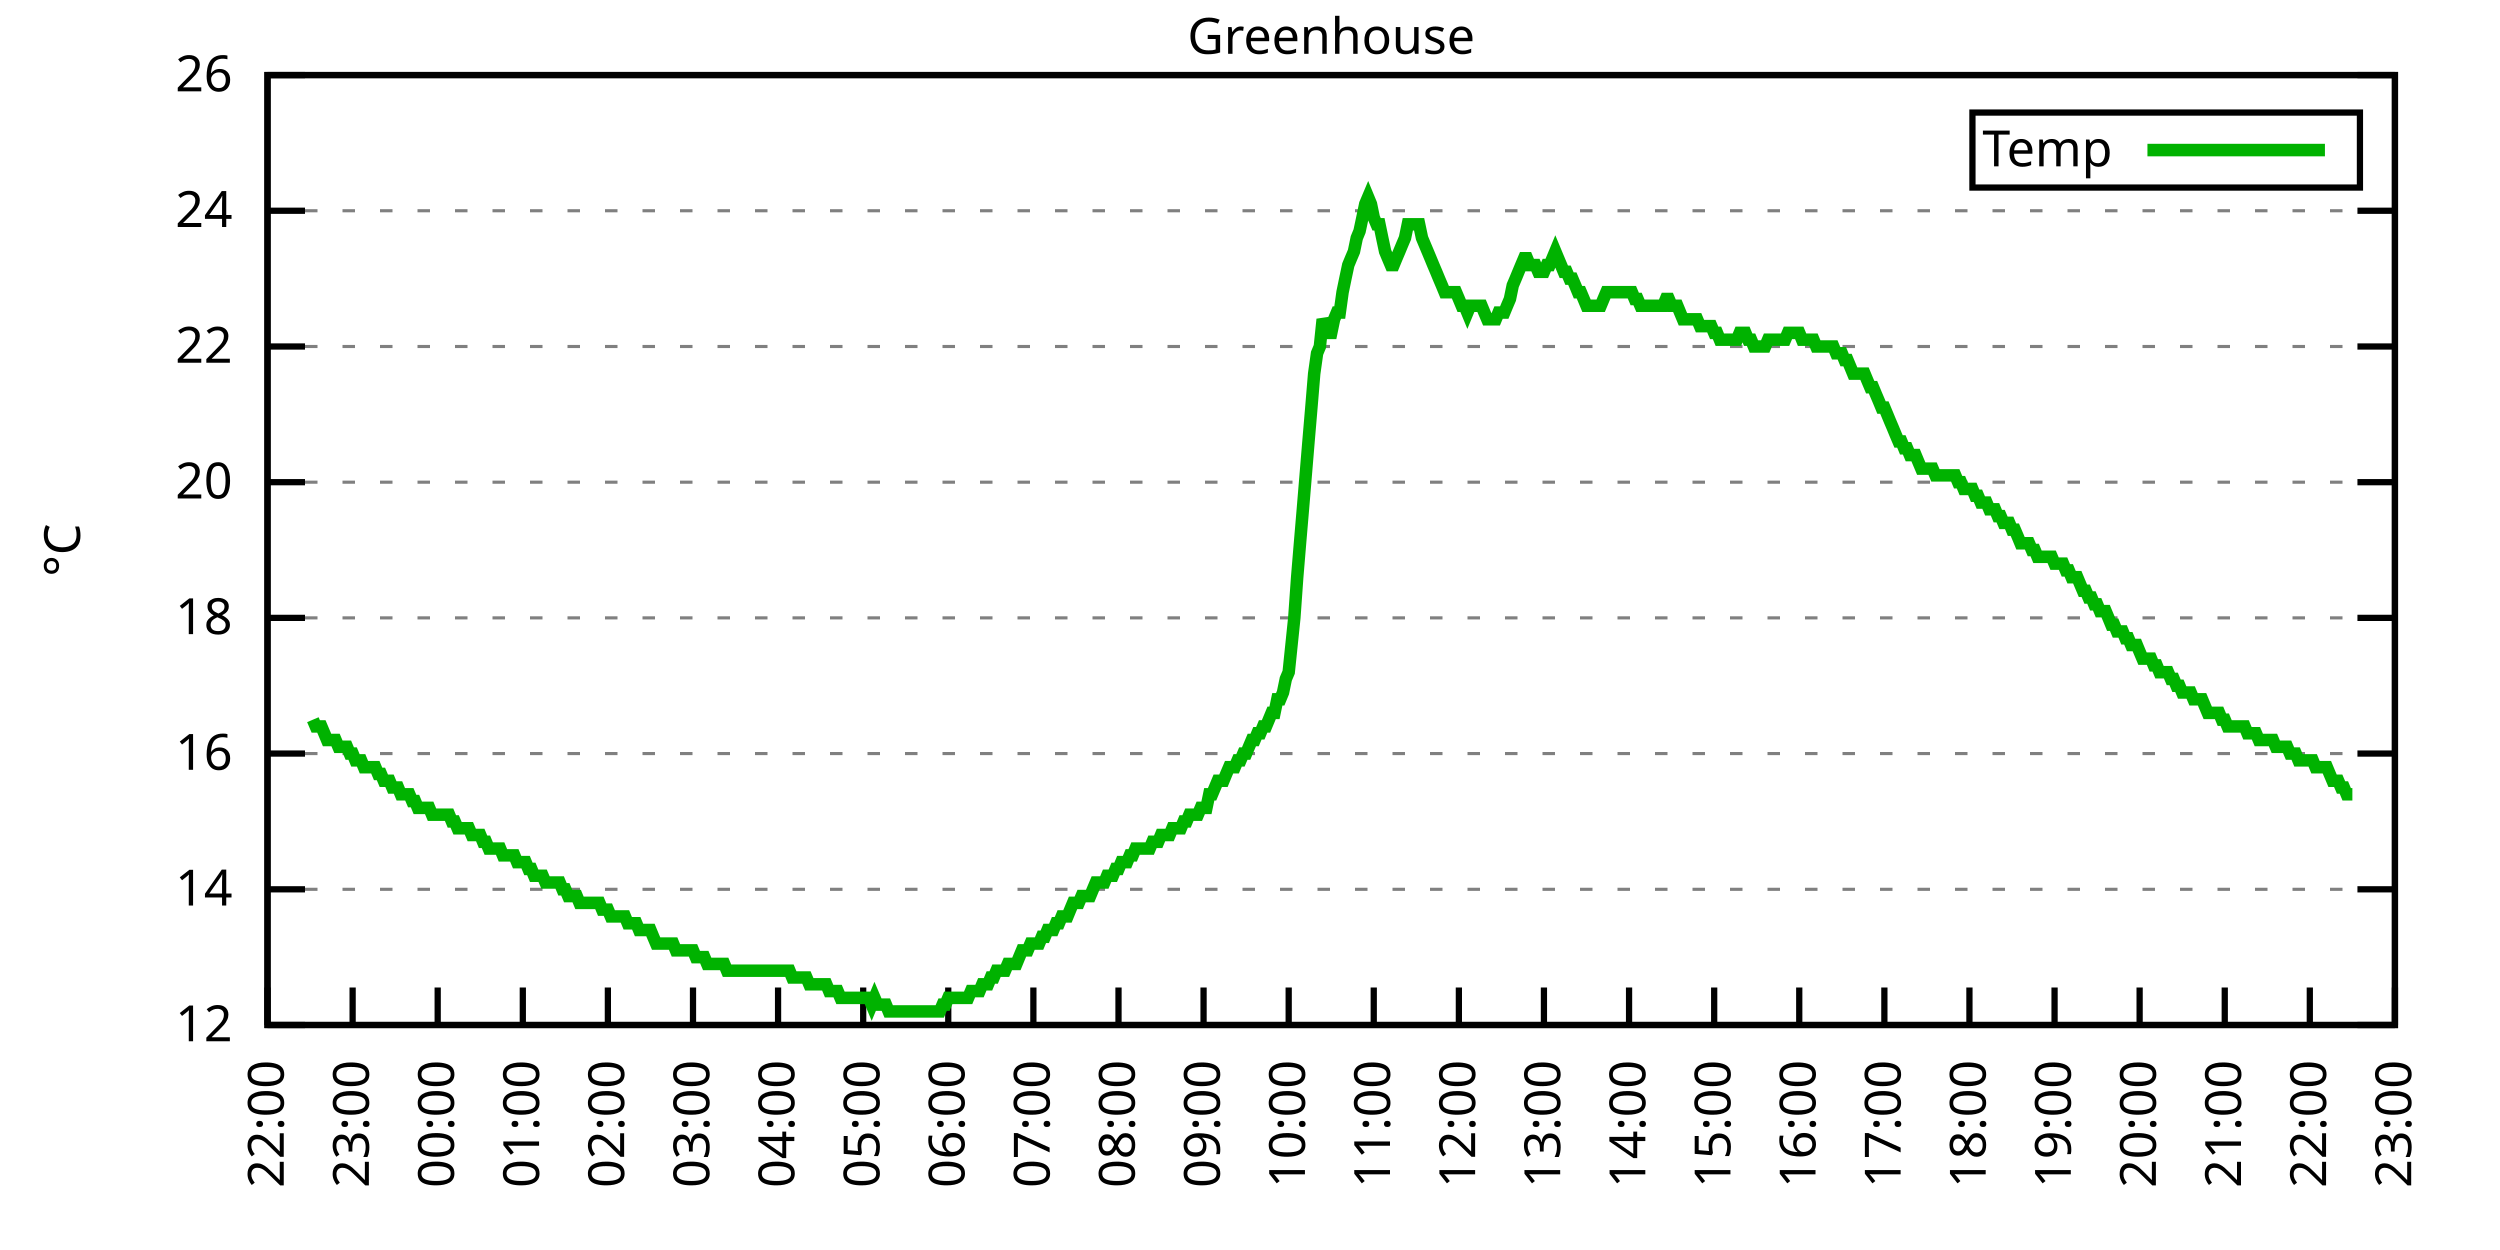
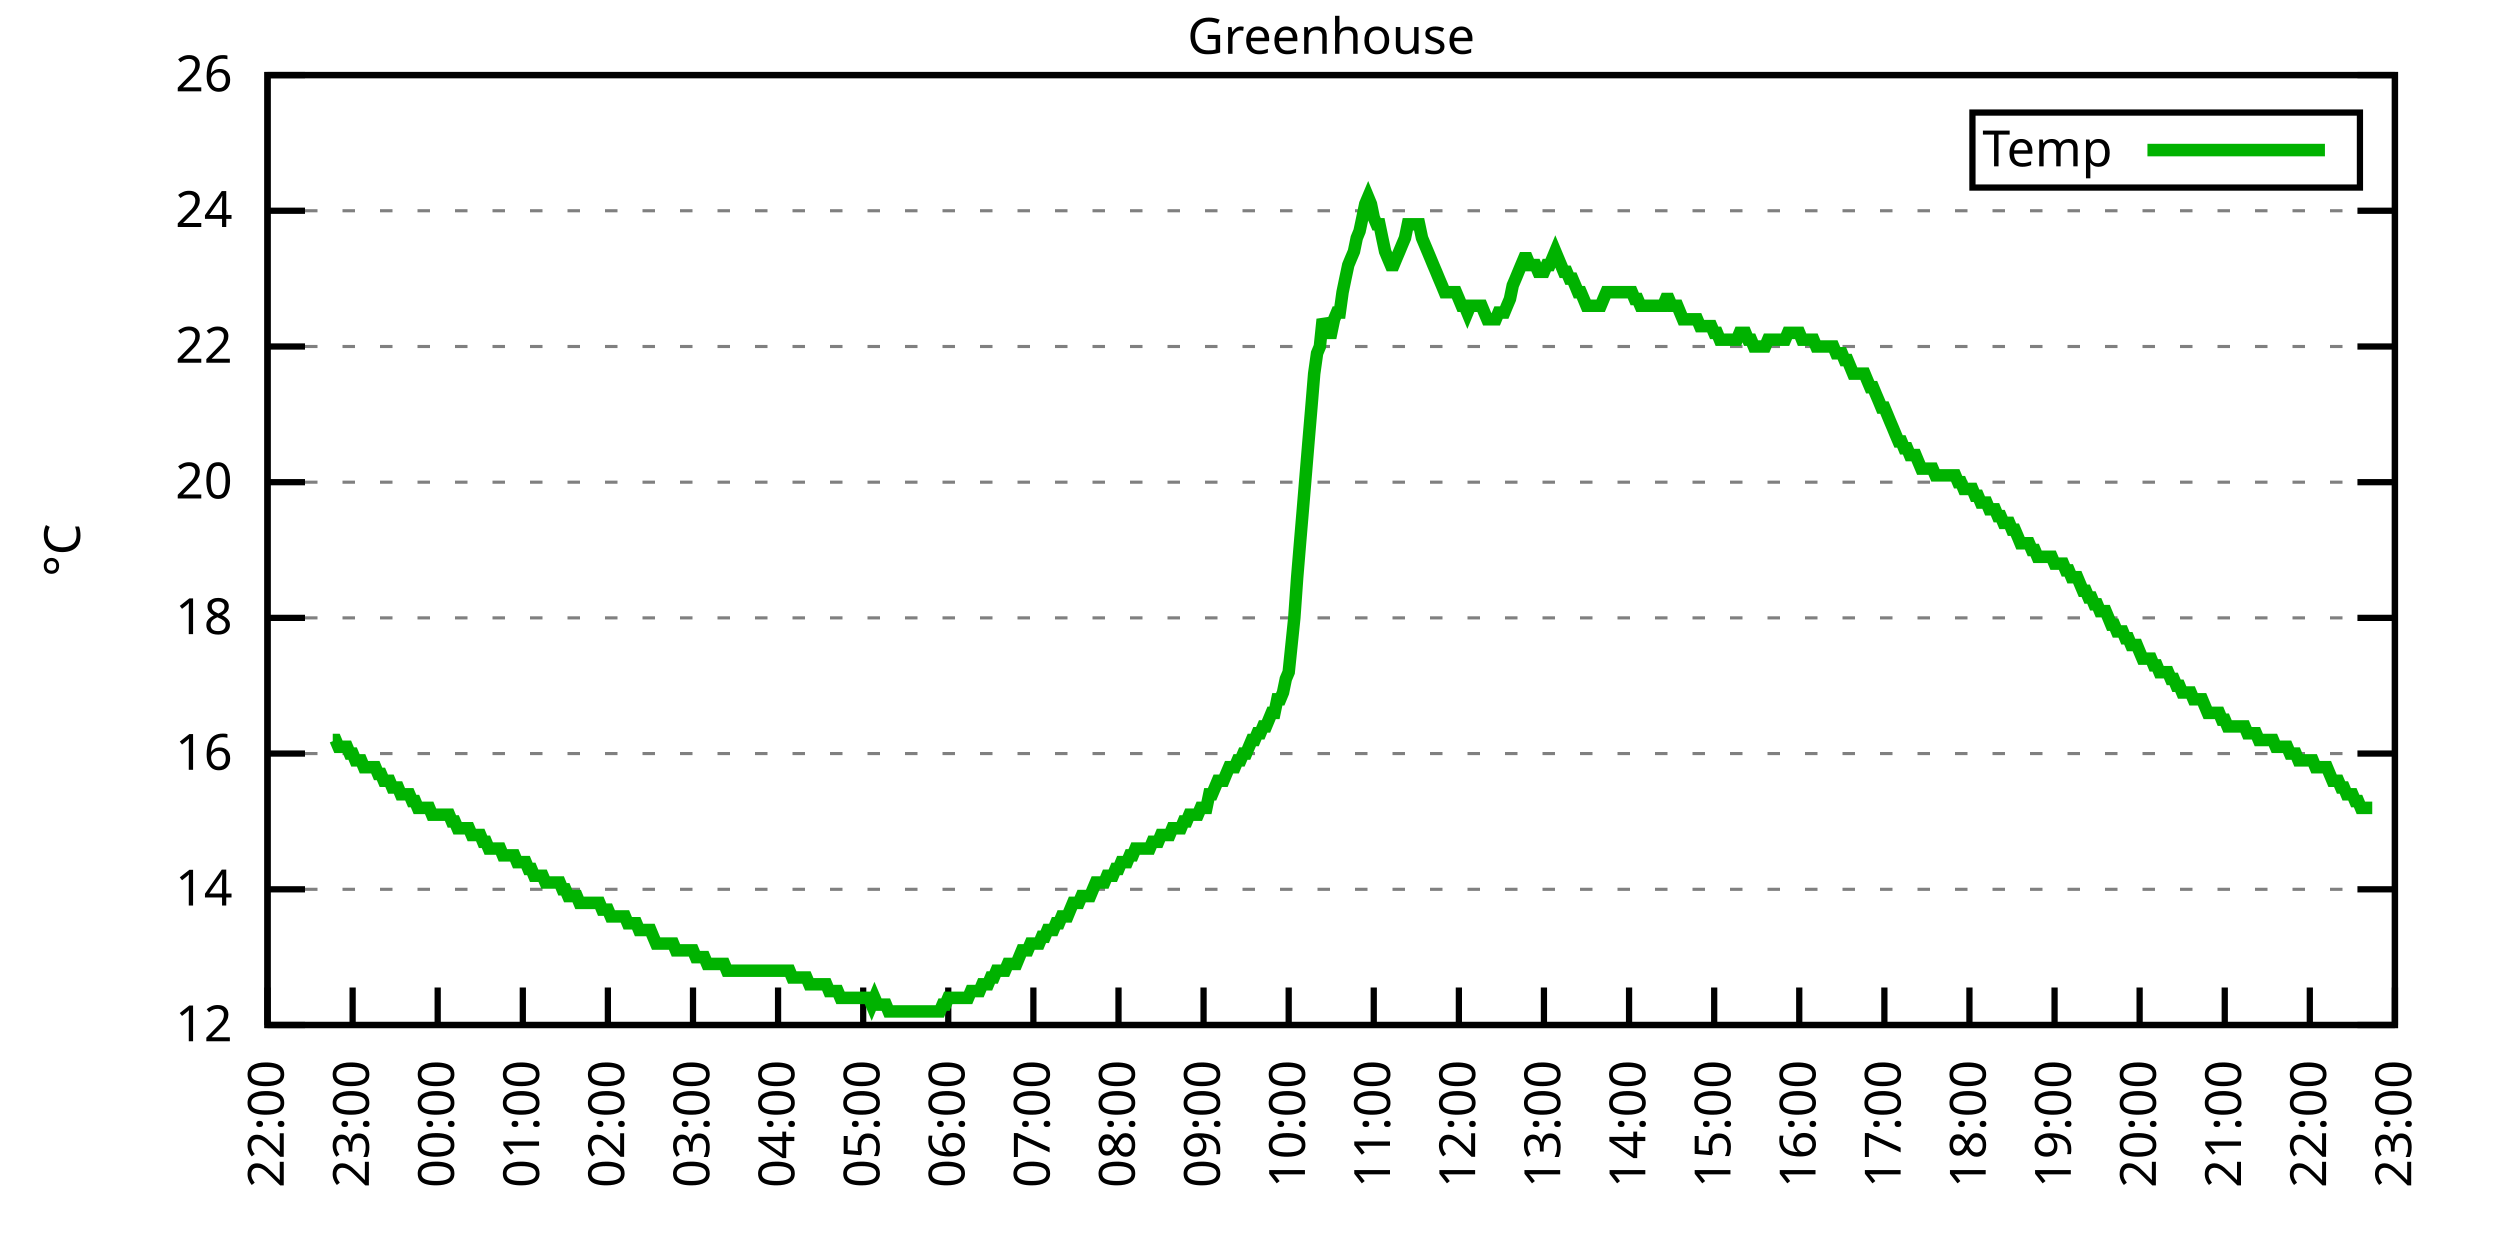
<svg xmlns="http://www.w3.org/2000/svg" xmlns:xlink="http://www.w3.org/1999/xlink" width="400" height="200" viewBox="0 0 400 200">
  <g id="gnuplot_canvas">
    <rect x="0" y="0" width="400" height="200" fill="none" />
    <defs>
      <circle id="gpDot" r="0.5" stroke-width="0.5" stroke="currentColor" />
      <path id="gpPt0" stroke-width="0.333" stroke="currentColor" d="M-1,0 h2 M0,-1 v2" />
      <path id="gpPt1" stroke-width="0.333" stroke="currentColor" d="M-1,-1 L1,1 M1,-1 L-1,1" />
      <path id="gpPt2" stroke-width="0.333" stroke="currentColor" d="M-1,0 L1,0 M0,-1 L0,1 M-1,-1 L1,1 M-1,1 L1,-1" />
      <rect id="gpPt3" stroke-width="0.333" stroke="currentColor" x="-1" y="-1" width="2" height="2" />
      <rect id="gpPt4" stroke-width="0.333" stroke="currentColor" fill="currentColor" x="-1" y="-1" width="2" height="2" />
      <circle id="gpPt5" stroke-width="0.333" stroke="currentColor" cx="0" cy="0" r="1" />
      <use xlink:href="#gpPt5" id="gpPt6" fill="currentColor" stroke="none" />
      <path id="gpPt7" stroke-width="0.333" stroke="currentColor" d="M0,-1.33 L-1.33,0.67 L1.33,0.67 z" />
      <use xlink:href="#gpPt7" id="gpPt8" fill="currentColor" stroke="none" />
      <use xlink:href="#gpPt7" id="gpPt9" stroke="currentColor" transform="rotate(180)" />
      <use xlink:href="#gpPt9" id="gpPt10" fill="currentColor" stroke="none" />
      <use xlink:href="#gpPt3" id="gpPt11" stroke="currentColor" transform="rotate(45)" />
      <use xlink:href="#gpPt11" id="gpPt12" fill="currentColor" stroke="none" />
      <path id="gpPt13" stroke-width="0.333" stroke="currentColor" d="M0,1.330 L1.265,0.411 L0.782,-1.067 L-0.782,-1.076 L-1.265,0.411 z" />
      <use xlink:href="#gpPt13" id="gpPt14" fill="currentColor" stroke="none" />
      <filter id="textbox" filterUnits="objectBoundingBox" x="0" y="0" height="1" width="1">
        <feFlood flood-color="white" flood-opacity="1" result="bgnd" />
        <feComposite in="SourceGraphic" in2="bgnd" operator="atop" />
      </filter>
      <filter id="greybox" filterUnits="objectBoundingBox" x="0" y="0" height="1" width="1">
        <feFlood flood-color="lightgrey" flood-opacity="1" result="grey" />
        <feComposite in="SourceGraphic" in2="grey" operator="atop" />
      </filter>
    </defs>
    <g fill="none" color="white" stroke="currentColor" stroke-width="1.00" stroke-linecap="butt" stroke-linejoin="miter">
</g>
    <g fill="none" color="black" stroke="currentColor" stroke-width="1.00" stroke-linecap="butt" stroke-linejoin="miter">
      <g stroke="none" shape-rendering="crispEdges">
        <polygon fill="rgb(255, 255, 255)" points="42.80,164.00 383.18,164.00 383.18,12.02 42.80,12.02 " />
      </g>
    </g>
    <g fill="none" color="black" stroke="currentColor" stroke-width="1.00" stroke-linecap="butt" stroke-linejoin="miter">
</g>
    <g fill="none" color="black" stroke="black" stroke-width="0.50" stroke-linecap="butt" stroke-linejoin="miter">
</g>
    <g fill="none" color="gray" stroke="currentColor" stroke-width="0.50" stroke-linecap="butt" stroke-linejoin="miter">
      <path stroke="gray" stroke-dasharray="2,4" class="gridline" d="M42.80,164.00 L383.19,164.00  " />
    </g>
    <g fill="none" color="gray" stroke="gray" stroke-width="1.00" stroke-linecap="butt" stroke-linejoin="miter">
</g>
    <g fill="none" color="black" stroke="currentColor" stroke-width="1.00" stroke-linecap="butt" stroke-linejoin="miter">
      <path stroke="black" d="M42.80,164.00 L48.80,164.00 M383.19,164.00 L377.19,164.00  " />
      <g transform="translate(37.20,166.60)" stroke="none" fill="black" font-family="Sans" font-size="8.00" text-anchor="end">
        <text>
          <tspan font-family="Sans"> 12</tspan>
        </text>
      </g>
    </g>
    <g fill="none" color="black" stroke="currentColor" stroke-width="1.00" stroke-linecap="butt" stroke-linejoin="miter">
</g>
    <g fill="none" color="black" stroke="black" stroke-width="0.50" stroke-linecap="butt" stroke-linejoin="miter">
</g>
    <g fill="none" color="gray" stroke="currentColor" stroke-width="0.50" stroke-linecap="butt" stroke-linejoin="miter">
      <path stroke="gray" stroke-dasharray="2,4" class="gridline" d="M42.80,142.29 L383.19,142.29  " />
    </g>
    <g fill="none" color="gray" stroke="gray" stroke-width="1.00" stroke-linecap="butt" stroke-linejoin="miter">
</g>
    <g fill="none" color="black" stroke="currentColor" stroke-width="1.00" stroke-linecap="butt" stroke-linejoin="miter">
      <path stroke="black" d="M42.80,142.29 L48.80,142.29 M383.19,142.29 L377.19,142.29  " />
      <g transform="translate(37.20,144.89)" stroke="none" fill="black" font-family="Sans" font-size="8.00" text-anchor="end">
        <text>
          <tspan font-family="Sans"> 14</tspan>
        </text>
      </g>
    </g>
    <g fill="none" color="black" stroke="currentColor" stroke-width="1.00" stroke-linecap="butt" stroke-linejoin="miter">
</g>
    <g fill="none" color="black" stroke="black" stroke-width="0.50" stroke-linecap="butt" stroke-linejoin="miter">
</g>
    <g fill="none" color="gray" stroke="currentColor" stroke-width="0.50" stroke-linecap="butt" stroke-linejoin="miter">
      <path stroke="gray" stroke-dasharray="2,4" class="gridline" d="M42.80,120.57 L383.19,120.57  " />
    </g>
    <g fill="none" color="gray" stroke="gray" stroke-width="1.00" stroke-linecap="butt" stroke-linejoin="miter">
</g>
    <g fill="none" color="black" stroke="currentColor" stroke-width="1.00" stroke-linecap="butt" stroke-linejoin="miter">
      <path stroke="black" d="M42.80,120.57 L48.80,120.57 M383.19,120.57 L377.19,120.57  " />
      <g transform="translate(37.20,123.17)" stroke="none" fill="black" font-family="Sans" font-size="8.00" text-anchor="end">
        <text>
          <tspan font-family="Sans"> 16</tspan>
        </text>
      </g>
    </g>
    <g fill="none" color="black" stroke="currentColor" stroke-width="1.00" stroke-linecap="butt" stroke-linejoin="miter">
</g>
    <g fill="none" color="black" stroke="black" stroke-width="0.50" stroke-linecap="butt" stroke-linejoin="miter">
</g>
    <g fill="none" color="gray" stroke="currentColor" stroke-width="0.50" stroke-linecap="butt" stroke-linejoin="miter">
      <path stroke="gray" stroke-dasharray="2,4" class="gridline" d="M42.80,98.86 L383.19,98.86  " />
    </g>
    <g fill="none" color="gray" stroke="gray" stroke-width="1.00" stroke-linecap="butt" stroke-linejoin="miter">
</g>
    <g fill="none" color="black" stroke="currentColor" stroke-width="1.00" stroke-linecap="butt" stroke-linejoin="miter">
      <path stroke="black" d="M42.80,98.86 L48.80,98.86 M383.19,98.86 L377.19,98.86  " />
      <g transform="translate(37.20,101.46)" stroke="none" fill="black" font-family="Sans" font-size="8.00" text-anchor="end">
        <text>
          <tspan font-family="Sans"> 18</tspan>
        </text>
      </g>
    </g>
    <g fill="none" color="black" stroke="currentColor" stroke-width="1.00" stroke-linecap="butt" stroke-linejoin="miter">
</g>
    <g fill="none" color="black" stroke="black" stroke-width="0.50" stroke-linecap="butt" stroke-linejoin="miter">
</g>
    <g fill="none" color="gray" stroke="currentColor" stroke-width="0.50" stroke-linecap="butt" stroke-linejoin="miter">
      <path stroke="gray" stroke-dasharray="2,4" class="gridline" d="M42.80,77.15 L383.19,77.15  " />
    </g>
    <g fill="none" color="gray" stroke="gray" stroke-width="1.00" stroke-linecap="butt" stroke-linejoin="miter">
</g>
    <g fill="none" color="black" stroke="currentColor" stroke-width="1.00" stroke-linecap="butt" stroke-linejoin="miter">
      <path stroke="black" d="M42.80,77.15 L48.80,77.15 M383.19,77.15 L377.19,77.15  " />
      <g transform="translate(37.20,79.75)" stroke="none" fill="black" font-family="Sans" font-size="8.00" text-anchor="end">
        <text>
          <tspan font-family="Sans"> 20</tspan>
        </text>
      </g>
    </g>
    <g fill="none" color="black" stroke="currentColor" stroke-width="1.00" stroke-linecap="butt" stroke-linejoin="miter">
</g>
    <g fill="none" color="black" stroke="black" stroke-width="0.50" stroke-linecap="butt" stroke-linejoin="miter">
</g>
    <g fill="none" color="gray" stroke="currentColor" stroke-width="0.50" stroke-linecap="butt" stroke-linejoin="miter">
      <path stroke="gray" stroke-dasharray="2,4" class="gridline" d="M42.80,55.44 L383.19,55.44  " />
    </g>
    <g fill="none" color="gray" stroke="gray" stroke-width="1.00" stroke-linecap="butt" stroke-linejoin="miter">
</g>
    <g fill="none" color="black" stroke="currentColor" stroke-width="1.00" stroke-linecap="butt" stroke-linejoin="miter">
      <path stroke="black" d="M42.80,55.44 L48.80,55.44 M383.19,55.44 L377.19,55.44  " />
      <g transform="translate(37.20,58.04)" stroke="none" fill="black" font-family="Sans" font-size="8.00" text-anchor="end">
        <text>
          <tspan font-family="Sans"> 22</tspan>
        </text>
      </g>
    </g>
    <g fill="none" color="black" stroke="currentColor" stroke-width="1.00" stroke-linecap="butt" stroke-linejoin="miter">
</g>
    <g fill="none" color="black" stroke="black" stroke-width="0.50" stroke-linecap="butt" stroke-linejoin="miter">
</g>
    <g fill="none" color="gray" stroke="currentColor" stroke-width="0.50" stroke-linecap="butt" stroke-linejoin="miter">
      <path stroke="gray" stroke-dasharray="2,4" class="gridline" d="M42.80,33.72 L383.19,33.72  " />
    </g>
    <g fill="none" color="gray" stroke="gray" stroke-width="1.00" stroke-linecap="butt" stroke-linejoin="miter">
</g>
    <g fill="none" color="black" stroke="currentColor" stroke-width="1.00" stroke-linecap="butt" stroke-linejoin="miter">
      <path stroke="black" d="M42.80,33.72 L48.80,33.72 M383.19,33.72 L377.19,33.72  " />
      <g transform="translate(37.20,36.32)" stroke="none" fill="black" font-family="Sans" font-size="8.00" text-anchor="end">
        <text>
          <tspan font-family="Sans"> 24</tspan>
        </text>
      </g>
    </g>
    <g fill="none" color="black" stroke="currentColor" stroke-width="1.00" stroke-linecap="butt" stroke-linejoin="miter">
</g>
    <g fill="none" color="black" stroke="black" stroke-width="0.50" stroke-linecap="butt" stroke-linejoin="miter">
</g>
    <g fill="none" color="gray" stroke="currentColor" stroke-width="0.50" stroke-linecap="butt" stroke-linejoin="miter">
      <path stroke="gray" stroke-dasharray="2,4" class="gridline" d="M42.80,12.01 L383.19,12.01  " />
    </g>
    <g fill="none" color="gray" stroke="gray" stroke-width="1.00" stroke-linecap="butt" stroke-linejoin="miter">
</g>
    <g fill="none" color="black" stroke="currentColor" stroke-width="1.00" stroke-linecap="butt" stroke-linejoin="miter">
      <path stroke="black" d="M42.80,12.01 L48.80,12.01 M383.19,12.01 L377.19,12.01  " />
      <g transform="translate(37.20,14.61)" stroke="none" fill="black" font-family="Sans" font-size="8.00" text-anchor="end">
        <text>
          <tspan font-family="Sans"> 26</tspan>
        </text>
      </g>
    </g>
    <g fill="none" color="black" stroke="currentColor" stroke-width="1.00" stroke-linecap="butt" stroke-linejoin="miter">
      <path stroke="black" d="M42.80,164.00 L42.80,158.00  " />
      <g transform="translate(45.40,169.60) rotate(270.00)" stroke="none" fill="black" font-family="Sans" font-size="8.00" text-anchor="end">
        <text>
          <tspan font-family="Sans">22:00</tspan>
        </text>
      </g>
    </g>
    <g fill="none" color="black" stroke="currentColor" stroke-width="1.00" stroke-linecap="butt" stroke-linejoin="miter">
      <path stroke="black" d="M56.42,164.00 L56.42,158.00  " />
      <g transform="translate(59.02,169.60) rotate(270.00)" stroke="none" fill="black" font-family="Sans" font-size="8.00" text-anchor="end">
        <text>
          <tspan font-family="Sans">23:00</tspan>
        </text>
      </g>
    </g>
    <g fill="none" color="black" stroke="currentColor" stroke-width="1.00" stroke-linecap="butt" stroke-linejoin="miter">
      <path stroke="black" d="M70.03,164.00 L70.03,158.00  " />
      <g transform="translate(72.63,169.60) rotate(270.00)" stroke="none" fill="black" font-family="Sans" font-size="8.00" text-anchor="end">
        <text>
          <tspan font-family="Sans">00:00</tspan>
        </text>
      </g>
    </g>
    <g fill="none" color="black" stroke="currentColor" stroke-width="1.00" stroke-linecap="butt" stroke-linejoin="miter">
      <path stroke="black" d="M83.65,164.00 L83.65,158.00  " />
      <g transform="translate(86.25,169.60) rotate(270.00)" stroke="none" fill="black" font-family="Sans" font-size="8.00" text-anchor="end">
        <text>
          <tspan font-family="Sans">01:00</tspan>
        </text>
      </g>
    </g>
    <g fill="none" color="black" stroke="currentColor" stroke-width="1.00" stroke-linecap="butt" stroke-linejoin="miter">
      <path stroke="black" d="M97.26,164.00 L97.26,158.00  " />
      <g transform="translate(99.86,169.60) rotate(270.00)" stroke="none" fill="black" font-family="Sans" font-size="8.00" text-anchor="end">
        <text>
          <tspan font-family="Sans">02:00</tspan>
        </text>
      </g>
    </g>
    <g fill="none" color="black" stroke="currentColor" stroke-width="1.00" stroke-linecap="butt" stroke-linejoin="miter">
      <path stroke="black" d="M110.88,164.00 L110.88,158.00  " />
      <g transform="translate(113.48,169.60) rotate(270.00)" stroke="none" fill="black" font-family="Sans" font-size="8.00" text-anchor="end">
        <text>
          <tspan font-family="Sans">03:00</tspan>
        </text>
      </g>
    </g>
    <g fill="none" color="black" stroke="currentColor" stroke-width="1.00" stroke-linecap="butt" stroke-linejoin="miter">
      <path stroke="black" d="M124.49,164.00 L124.49,158.00  " />
      <g transform="translate(127.09,169.60) rotate(270.00)" stroke="none" fill="black" font-family="Sans" font-size="8.00" text-anchor="end">
        <text>
          <tspan font-family="Sans">04:00</tspan>
        </text>
      </g>
    </g>
    <g fill="none" color="black" stroke="currentColor" stroke-width="1.00" stroke-linecap="butt" stroke-linejoin="miter">
      <path stroke="black" d="M138.11,164.00 L138.11,158.00  " />
      <g transform="translate(140.71,169.60) rotate(270.00)" stroke="none" fill="black" font-family="Sans" font-size="8.00" text-anchor="end">
        <text>
          <tspan font-family="Sans">05:00</tspan>
        </text>
      </g>
    </g>
    <g fill="none" color="black" stroke="currentColor" stroke-width="1.00" stroke-linecap="butt" stroke-linejoin="miter">
      <path stroke="black" d="M151.72,164.00 L151.72,158.00  " />
      <g transform="translate(154.32,169.60) rotate(270.00)" stroke="none" fill="black" font-family="Sans" font-size="8.00" text-anchor="end">
        <text>
          <tspan font-family="Sans">06:00</tspan>
        </text>
      </g>
    </g>
    <g fill="none" color="black" stroke="currentColor" stroke-width="1.00" stroke-linecap="butt" stroke-linejoin="miter">
      <path stroke="black" d="M165.34,164.00 L165.34,158.00  " />
      <g transform="translate(167.94,169.60) rotate(270.00)" stroke="none" fill="black" font-family="Sans" font-size="8.00" text-anchor="end">
        <text>
          <tspan font-family="Sans">07:00</tspan>
        </text>
      </g>
    </g>
    <g fill="none" color="black" stroke="currentColor" stroke-width="1.00" stroke-linecap="butt" stroke-linejoin="miter">
      <path stroke="black" d="M178.96,164.00 L178.96,158.00  " />
      <g transform="translate(181.56,169.60) rotate(270.00)" stroke="none" fill="black" font-family="Sans" font-size="8.00" text-anchor="end">
        <text>
          <tspan font-family="Sans">08:00</tspan>
        </text>
      </g>
    </g>
    <g fill="none" color="black" stroke="currentColor" stroke-width="1.00" stroke-linecap="butt" stroke-linejoin="miter">
      <path stroke="black" d="M192.57,164.00 L192.57,158.00  " />
      <g transform="translate(195.17,169.60) rotate(270.00)" stroke="none" fill="black" font-family="Sans" font-size="8.00" text-anchor="end">
        <text>
          <tspan font-family="Sans">09:00</tspan>
        </text>
      </g>
    </g>
    <g fill="none" color="black" stroke="currentColor" stroke-width="1.00" stroke-linecap="butt" stroke-linejoin="miter">
      <path stroke="black" d="M206.19,164.00 L206.19,158.00  " />
      <g transform="translate(208.79,169.60) rotate(270.00)" stroke="none" fill="black" font-family="Sans" font-size="8.00" text-anchor="end">
        <text>
          <tspan font-family="Sans">10:00</tspan>
        </text>
      </g>
    </g>
    <g fill="none" color="black" stroke="currentColor" stroke-width="1.00" stroke-linecap="butt" stroke-linejoin="miter">
      <path stroke="black" d="M219.80,164.00 L219.80,158.00  " />
      <g transform="translate(222.40,169.60) rotate(270.00)" stroke="none" fill="black" font-family="Sans" font-size="8.00" text-anchor="end">
        <text>
          <tspan font-family="Sans">11:00</tspan>
        </text>
      </g>
    </g>
    <g fill="none" color="black" stroke="currentColor" stroke-width="1.00" stroke-linecap="butt" stroke-linejoin="miter">
      <path stroke="black" d="M233.42,164.00 L233.42,158.00  " />
      <g transform="translate(236.02,169.60) rotate(270.00)" stroke="none" fill="black" font-family="Sans" font-size="8.00" text-anchor="end">
        <text>
          <tspan font-family="Sans">12:00</tspan>
        </text>
      </g>
    </g>
    <g fill="none" color="black" stroke="currentColor" stroke-width="1.00" stroke-linecap="butt" stroke-linejoin="miter">
      <path stroke="black" d="M247.03,164.00 L247.03,158.00  " />
      <g transform="translate(249.63,169.60) rotate(270.00)" stroke="none" fill="black" font-family="Sans" font-size="8.00" text-anchor="end">
        <text>
          <tspan font-family="Sans">13:00</tspan>
        </text>
      </g>
    </g>
    <g fill="none" color="black" stroke="currentColor" stroke-width="1.00" stroke-linecap="butt" stroke-linejoin="miter">
      <path stroke="black" d="M260.65,164.00 L260.65,158.00  " />
      <g transform="translate(263.25,169.60) rotate(270.00)" stroke="none" fill="black" font-family="Sans" font-size="8.00" text-anchor="end">
        <text>
          <tspan font-family="Sans">14:00</tspan>
        </text>
      </g>
    </g>
    <g fill="none" color="black" stroke="currentColor" stroke-width="1.00" stroke-linecap="butt" stroke-linejoin="miter">
      <path stroke="black" d="M274.27,164.00 L274.27,158.00  " />
      <g transform="translate(276.87,169.60) rotate(270.00)" stroke="none" fill="black" font-family="Sans" font-size="8.00" text-anchor="end">
        <text>
          <tspan font-family="Sans">15:00</tspan>
        </text>
      </g>
    </g>
    <g fill="none" color="black" stroke="currentColor" stroke-width="1.00" stroke-linecap="butt" stroke-linejoin="miter">
      <path stroke="black" d="M287.88,164.00 L287.88,158.00  " />
      <g transform="translate(290.48,169.60) rotate(270.00)" stroke="none" fill="black" font-family="Sans" font-size="8.00" text-anchor="end">
        <text>
          <tspan font-family="Sans">16:00</tspan>
        </text>
      </g>
    </g>
    <g fill="none" color="black" stroke="currentColor" stroke-width="1.00" stroke-linecap="butt" stroke-linejoin="miter">
      <path stroke="black" d="M301.50,164.00 L301.50,158.00  " />
      <g transform="translate(304.10,169.60) rotate(270.00)" stroke="none" fill="black" font-family="Sans" font-size="8.00" text-anchor="end">
        <text>
          <tspan font-family="Sans">17:00</tspan>
        </text>
      </g>
    </g>
    <g fill="none" color="black" stroke="currentColor" stroke-width="1.00" stroke-linecap="butt" stroke-linejoin="miter">
      <path stroke="black" d="M315.11,164.00 L315.11,158.00  " />
      <g transform="translate(317.71,169.60) rotate(270.00)" stroke="none" fill="black" font-family="Sans" font-size="8.00" text-anchor="end">
        <text>
          <tspan font-family="Sans">18:00</tspan>
        </text>
      </g>
    </g>
    <g fill="none" color="black" stroke="currentColor" stroke-width="1.00" stroke-linecap="butt" stroke-linejoin="miter">
      <path stroke="black" d="M328.73,164.00 L328.73,158.00  " />
      <g transform="translate(331.33,169.60) rotate(270.00)" stroke="none" fill="black" font-family="Sans" font-size="8.00" text-anchor="end">
        <text>
          <tspan font-family="Sans">19:00</tspan>
        </text>
      </g>
    </g>
    <g fill="none" color="black" stroke="currentColor" stroke-width="1.00" stroke-linecap="butt" stroke-linejoin="miter">
      <path stroke="black" d="M342.34,164.00 L342.34,158.00  " />
      <g transform="translate(344.94,169.60) rotate(270.00)" stroke="none" fill="black" font-family="Sans" font-size="8.00" text-anchor="end">
        <text>
          <tspan font-family="Sans">20:00</tspan>
        </text>
      </g>
    </g>
    <g fill="none" color="black" stroke="currentColor" stroke-width="1.00" stroke-linecap="butt" stroke-linejoin="miter">
      <path stroke="black" d="M355.96,164.00 L355.96,158.00  " />
      <g transform="translate(358.56,169.60) rotate(270.00)" stroke="none" fill="black" font-family="Sans" font-size="8.00" text-anchor="end">
        <text>
          <tspan font-family="Sans">21:00</tspan>
        </text>
      </g>
    </g>
    <g fill="none" color="black" stroke="currentColor" stroke-width="1.00" stroke-linecap="butt" stroke-linejoin="miter">
      <path stroke="black" d="M369.57,164.00 L369.57,158.00  " />
      <g transform="translate(372.17,169.60) rotate(270.00)" stroke="none" fill="black" font-family="Sans" font-size="8.00" text-anchor="end">
        <text>
          <tspan font-family="Sans">22:00</tspan>
        </text>
      </g>
    </g>
    <g fill="none" color="black" stroke="currentColor" stroke-width="1.00" stroke-linecap="butt" stroke-linejoin="miter">
      <path stroke="black" d="M383.19,164.00 L383.19,158.00  " />
      <g transform="translate(385.79,169.60) rotate(270.00)" stroke="none" fill="black" font-family="Sans" font-size="8.00" text-anchor="end">
        <text>
          <tspan font-family="Sans">23:00</tspan>
        </text>
      </g>
    </g>
    <g fill="none" color="black" stroke="currentColor" stroke-width="1.00" stroke-linecap="butt" stroke-linejoin="miter">
</g>
    <g fill="none" color="black" stroke="currentColor" stroke-width="1.00" stroke-linecap="butt" stroke-linejoin="miter">
      <path stroke="black" d="M42.80,12.01 L42.80,164.00 L383.19,164.00 L383.19,12.01 L42.80,12.01 Z  " />
    </g>
    <g fill="none" color="black" stroke="currentColor" stroke-width="1.00" stroke-linecap="butt" stroke-linejoin="miter">
</g>
    <g fill="none" color="black" stroke="currentColor" stroke-width="1.00" stroke-linecap="butt" stroke-linejoin="miter">
      <path stroke="black" d="M315.59,30.01 L315.59,18.01 L377.59,18.01 L377.59,30.01 L315.59,30.01 Z  " />
    </g>
    <g id="Greenhouse_plot_1">
      <g fill="none" color="white" stroke="black" stroke-width="2.00" stroke-linecap="butt" stroke-linejoin="miter">
</g>
      <g fill="none" color="black" stroke="currentColor" stroke-width="2.00" stroke-linecap="butt" stroke-linejoin="miter">
        <g transform="translate(337.99,26.61)" stroke="none" fill="black" font-family="Sans" font-size="8.00" text-anchor="end">
          <text>
            <tspan font-family="Sans">Temp</tspan>
          </text>
        </g>
      </g>
      <g fill="none" color="black" stroke="currentColor" stroke-width="2.00" stroke-linecap="butt" stroke-linejoin="miter">
-         <path stroke="rgb(  0, 178,   0)" d="M343.59,24.01 L371.99,24.01 M50.06,115.15 L50.52,116.23 L50.97,116.23 L51.42,116.23 L51.88,117.32 L52.33,118.40   L52.78,118.40 L53.24,118.40 L53.69,118.40 L54.15,119.49 L54.60,119.49 L55.05,119.49 L55.51,119.49 L55.96,120.57   L56.42,120.57 L56.87,121.66 L57.32,121.66 L57.78,121.66 L58.23,122.75 L58.68,122.75 L59.14,122.75 L59.59,122.75   L60.05,122.75 L60.50,123.83 L60.95,123.83 L61.41,124.92 L61.86,124.92 L62.32,124.92 L62.77,126.00 L63.22,126.00   L63.68,126.00 L64.13,127.09 L64.58,127.09 L65.04,127.09 L65.49,127.09 L65.95,128.17 L66.40,128.17 L66.85,129.26   L67.31,129.26 L67.76,129.26 L68.22,129.26 L68.67,129.26 L69.12,130.35 L69.58,130.35 L70.03,130.35 L70.49,130.35   L70.94,130.35 L71.39,130.35 L71.85,130.35 L72.30,131.43 L72.75,131.43 L73.21,132.52 L73.66,132.52 L74.12,132.52   L74.57,132.52 L75.02,132.52 L75.48,133.60 L75.93,133.60 L76.39,133.60 L76.84,133.60 L77.29,134.69 L77.75,134.69   L78.20,135.77 L78.65,135.77 L79.11,135.77 L79.56,135.77 L80.02,135.77 L80.47,136.86 L80.92,136.86 L81.38,136.86   L81.83,136.86 L82.29,136.86 L82.74,137.94 L83.19,137.94 L83.65,137.94 L84.10,137.94 L84.55,139.03 L85.01,139.03   L85.46,140.12 L85.92,140.12 L86.37,140.12 L86.82,140.12 L87.28,141.20 L87.73,141.20 L88.19,141.20 L88.64,141.20   L89.09,141.20 L89.55,141.20 L90.00,142.29 L90.45,142.29 L90.91,143.37 L91.36,143.37 L91.82,143.37 L92.27,143.37   L92.72,144.46 L93.18,144.46 L93.63,144.46 L94.09,144.46 L94.54,144.46 L94.99,144.46 L95.45,144.46 L95.90,144.46   L96.35,145.54 L96.81,145.54 L97.26,145.54 L97.72,146.63 L98.17,146.63 L98.62,146.63 L99.08,146.63 L99.53,146.63   L99.99,146.63 L100.44,147.72 L100.89,147.72 L101.35,147.72 L101.80,147.72 L102.25,148.80 L102.71,148.80 L103.16,148.80   L103.62,148.80 L104.07,148.80 L104.52,149.89 L104.98,150.97 L105.43,150.97 L105.89,150.97 L106.34,150.97 L106.79,150.97   L107.25,150.97 L107.70,150.97 L108.15,152.06 L108.61,152.06 L109.06,152.06 L109.52,152.06 L109.97,152.06 L110.42,152.06   L110.88,152.06 L111.33,153.14 L111.79,153.14 L112.24,153.14 L112.69,153.14 L113.15,154.23 L113.60,154.23 L114.05,154.23   L114.51,154.23 L114.96,154.23 L115.42,154.23 L115.87,154.23 L116.32,155.31 L116.78,155.31 L117.23,155.31 L117.69,155.31   L118.14,155.31 L118.59,155.31 L119.05,155.31 L119.50,155.31 L119.96,155.31 L120.41,155.31 L120.86,155.31 L121.32,155.31   L121.77,155.31 L122.22,155.31 L122.68,155.31 L123.13,155.31 L123.59,155.31 L124.04,155.31 L124.49,155.31 L124.95,155.31   L125.40,155.31 L125.86,155.31 L126.31,155.31 L126.76,156.40 L127.22,156.40 L127.67,156.40 L128.12,156.40 L128.58,156.40   L129.03,156.40 L129.49,157.49 L129.94,157.49 L130.39,157.49 L130.85,157.49 L131.30,157.49 L131.76,157.49 L132.21,157.49   L132.66,158.57 L133.12,158.57 L133.57,158.57 L134.02,158.57 L134.48,159.66 L134.93,159.66 L135.39,159.66 L135.84,159.66   L136.29,159.66 L136.75,159.66 L137.20,159.66 L137.66,159.66 L138.11,159.66 L138.56,159.66 L139.02,159.66 L139.47,160.74   L139.92,159.66 L140.38,160.74 L140.83,160.74 L141.29,160.74 L141.74,160.74 L142.19,161.83 L142.65,161.83 L143.10,161.83   L143.56,161.83 L144.01,161.83 L144.46,161.83 L144.92,161.83 L145.37,161.83 L145.82,161.83 L146.28,161.83 L146.73,161.83   L147.19,161.83 L147.64,161.83 L148.09,161.83 L148.55,161.83 L149.00,161.83 L149.46,161.83 L149.91,161.83 L150.36,161.83   L150.82,160.74 L151.27,160.74 L151.72,159.66 L152.18,159.66 L152.63,159.66 L153.09,159.66 L153.54,159.66 L153.99,159.66   L154.45,159.66 L154.90,159.66 L155.36,158.57 L155.81,158.57 L156.26,158.57 L156.72,158.57 L157.17,157.49 L157.62,157.49   L158.08,157.49 L158.53,156.40 L158.99,156.40 L159.44,155.31 L159.89,155.31 L160.35,155.31 L160.80,155.31 L161.26,154.23   L161.71,154.23 L162.16,154.23 L162.62,154.23 L163.07,153.14 L163.52,152.06 L163.98,152.06 L164.43,152.06 L164.89,150.97   L165.34,150.97 L165.79,150.97 L166.25,150.97 L166.70,149.89 L167.16,149.89 L167.61,148.80 L168.06,148.80 L168.52,148.80   L168.97,147.72 L169.43,147.72 L169.88,146.63 L170.33,146.63 L170.79,146.63 L171.24,145.54 L171.69,144.46 L172.15,144.46   L172.60,144.46 L173.06,143.37 L173.51,143.37 L173.96,143.37 L174.42,143.37 L174.87,142.29 L175.33,141.20 L175.78,141.20   L176.23,141.20 L176.69,141.20 L177.14,140.12 L177.59,140.12 L178.05,140.12 L178.50,139.03 L178.96,139.03 L179.41,137.94   L179.86,137.94 L180.32,137.94 L180.77,136.86 L181.23,136.86 L181.68,135.77 L182.13,135.77 L182.59,135.77 L183.04,135.77   L183.49,135.77 L183.95,135.77 L184.40,134.69 L184.86,134.69 L185.31,134.69 L185.76,133.60 L186.22,133.60 L186.67,133.60   L187.13,133.60 L187.58,132.52 L188.03,132.52 L188.49,132.52 L188.94,132.52 L189.39,131.43 L189.85,131.43 L190.30,130.35   L190.76,130.35 L191.21,130.35 L191.66,130.35 L192.12,129.26 L192.57,129.26 L193.03,129.26 L193.48,127.09 L193.93,127.09   L194.39,126.00 L194.84,124.92 L195.29,124.92 L195.75,124.92 L196.20,123.83 L196.66,122.75 L197.11,122.75 L197.56,122.75   L198.02,121.66 L198.47,121.66 L198.93,120.57 L199.38,120.57 L199.83,119.49 L200.29,118.40 L200.74,118.40 L201.19,117.32   L201.65,117.32 L202.10,116.23 L202.56,116.23 L203.01,115.15 L203.46,114.06 L203.92,114.06 L204.37,111.89 L204.83,111.89   L205.28,110.80 L205.73,108.63 L206.19,107.55 L206.64,103.20 L207.09,98.86 L207.55,92.35 L208.00,86.92 L208.46,81.49   L208.91,76.06 L209.36,70.63 L209.82,65.21 L210.27,59.78 L210.73,56.52 L211.18,55.44 L211.63,51.09 L212.09,52.18   L212.54,53.26 L213.00,53.26 L213.45,51.09 L213.90,50.01 L214.36,50.01 L214.81,46.75 L215.26,44.58 L215.72,42.41   L216.17,41.32 L216.63,40.24 L217.08,38.07 L217.53,36.98 L217.99,34.81 L218.44,32.64 L218.90,31.55 L219.35,32.64   L219.80,34.81 L220.26,35.89 L220.71,35.89 L221.16,38.07 L221.62,40.24 L222.07,41.32 L222.53,42.41 L222.98,42.41   L223.43,41.32 L223.89,40.24 L224.34,39.15 L224.80,38.07 L225.25,35.89 L225.70,35.89 L226.16,35.89 L226.61,35.89   L227.06,35.89 L227.52,38.07 L227.97,39.15 L228.43,40.24 L228.88,41.32 L229.33,42.41 L229.79,43.49 L230.24,44.58   L230.70,45.66 L231.15,46.75 L231.60,46.75 L232.06,46.75 L232.51,46.75 L232.96,46.75 L233.42,47.84 L233.87,48.92   L234.33,48.92 L234.78,50.01 L235.23,48.92 L235.69,48.92 L236.14,48.92 L236.60,48.92 L237.05,48.92 L237.50,50.01   L237.96,51.09 L238.41,51.09 L238.86,51.09 L239.32,51.09 L239.77,50.01 L240.23,50.01 L240.68,50.01 L241.13,48.92   L241.59,47.84 L242.04,45.66 L242.50,44.58 L242.95,43.49 L243.40,42.41 L243.86,41.32 L244.31,41.32 L244.76,42.41   L245.22,42.41 L245.67,42.41 L246.13,43.49 L246.58,43.49 L247.03,43.49 L247.49,42.41 L247.94,42.41 L248.40,41.32   L248.85,40.24 L249.30,41.32 L249.76,42.41 L250.21,43.49 L250.66,43.49 L251.12,44.58 L251.57,44.58 L252.03,45.66   L252.48,46.75 L252.93,46.75 L253.39,47.84 L253.84,48.92 L254.30,48.92 L254.75,48.92 L255.20,48.92 L255.66,48.92   L256.11,48.92 L256.56,47.84 L257.02,46.75 L257.47,46.75 L257.93,46.75 L258.38,46.75 L258.83,46.75 L259.29,46.75   L259.74,46.75 L260.20,46.75 L260.65,46.75 L261.10,46.75 L261.56,47.84 L262.01,47.84 L262.47,48.92 L262.92,48.92   L263.37,48.92 L263.83,48.92 L264.28,48.92 L264.73,48.92 L265.19,48.92 L265.64,48.92 L266.10,48.92 L266.55,47.84   L267.00,47.84 L267.46,48.92 L267.91,48.92 L268.37,48.92 L268.82,50.01 L269.27,51.09 L269.73,51.09 L270.18,51.09   L270.63,51.09 L271.09,51.09 L271.54,51.09 L272.00,52.18 L272.45,52.18 L272.90,52.18 L273.36,52.18 L273.81,52.18   L274.27,53.26 L274.72,53.26 L275.17,54.35 L275.63,54.35 L276.08,54.35 L276.53,54.35 L276.99,54.35 L277.44,54.35   L277.90,54.35 L278.35,53.26 L278.80,53.26 L279.26,53.26 L279.71,54.35 L280.17,54.35 L280.62,55.44 L281.07,55.44   L281.53,55.44 L281.98,55.44 L282.43,55.44 L282.89,54.35 L283.34,54.35 L283.80,54.35 L284.25,54.35 L284.70,54.35   L285.16,54.35 L285.61,54.35 L286.07,53.26 L286.52,53.26 L286.97,53.26 L287.43,53.26 L287.88,53.26 L288.33,54.35   L288.79,54.35 L289.24,54.35 L289.70,54.35 L290.15,54.35 L290.60,55.44 L291.06,55.44 L291.51,55.44 L291.97,55.44   L292.42,55.44 L292.87,55.44 L293.33,55.44 L293.78,56.52 L294.23,56.52 L294.69,56.52 L295.14,57.61 L295.60,57.61   L296.05,58.69 L296.50,59.78 L296.96,59.78 L297.41,59.78 L297.87,59.78 L298.32,59.78 L298.77,60.86 L299.23,61.95   L299.68,61.95 L300.13,63.04 L300.59,64.12 L301.04,65.21 L301.50,65.21 L301.95,66.29 L302.40,67.38 L302.86,68.46   L303.31,69.55 L303.77,70.63 L304.22,70.63 L304.67,71.72 L305.13,71.72 L305.58,72.81 L306.03,72.81 L306.49,72.81   L306.94,73.89 L307.40,74.98 L307.85,74.98 L308.30,74.98 L308.76,74.98 L309.21,74.98 L309.67,76.06 L310.12,76.06   L310.57,76.06 L311.03,76.06 L311.48,76.06 L311.94,76.06 L312.39,76.06 L312.84,76.06 L313.30,77.15 L313.75,77.15   L314.20,78.23 L314.66,78.23 L315.11,78.23 L315.57,78.23 L316.02,79.32 L316.47,79.32 L316.93,80.41 L317.38,80.41   L317.84,80.41 L318.29,81.49 L318.74,81.49 L319.20,81.49 L319.65,82.58 L320.10,82.58 L320.56,83.66 L321.01,83.66   L321.47,83.66 L321.92,84.75 L322.37,84.75 L322.83,85.83 L323.28,86.92 L323.74,86.92 L324.19,86.92 L324.64,86.92   L325.10,88.00 L325.55,88.00 L326.00,89.09 L326.46,89.09 L326.91,89.09 L327.37,89.09 L327.82,89.09 L328.27,89.09   L328.73,90.18 L329.18,90.18 L329.64,90.18 L330.09,90.18 L330.54,91.26 L331.00,91.26 L331.45,92.35 L331.90,92.35   L332.36,92.35 L332.81,93.43 L333.27,94.52 L333.72,94.52 L334.17,95.60 L334.63,95.60 L335.08,96.69 L335.54,96.69   L335.99,97.78 L336.44,97.78 L336.90,97.78 L337.35,98.86 L337.80,99.95 L338.26,99.95 L338.71,101.03 L339.17,101.03   L339.62,101.03 L340.07,102.12 L340.53,102.12 L340.98,103.20 L341.44,103.20 L341.89,103.20 L342.34,104.29 L342.80,105.38   L343.25,105.38 L343.70,105.38 L344.16,105.38 L344.61,106.46 L345.07,106.46 L345.52,107.55 L345.97,107.55 L346.43,107.55   L346.88,107.55 L347.34,108.63 L347.79,108.63 L348.24,109.72 L348.70,109.72 L349.15,110.80 L349.60,110.80 L350.06,110.80   L350.51,110.80 L350.97,111.89 L351.42,111.89 L351.87,111.89 L352.33,111.89 L352.78,112.97 L353.24,114.06 L353.69,114.06   L354.14,114.06 L354.60,114.06 L355.05,114.06 L355.50,115.15 L355.96,115.15 L356.41,116.23 L356.87,116.23 L357.32,116.23   L357.77,116.23 L358.23,116.23 L358.68,116.23 L359.14,116.23 L359.59,117.32 L360.04,117.32 L360.50,117.32 L360.95,117.32   L361.41,118.40 L361.86,118.40 L362.31,118.40 L362.77,118.40 L363.22,118.40 L363.67,118.40 L364.13,119.49 L364.58,119.49   L365.04,119.49 L365.49,119.49 L365.94,119.49 L366.40,120.57 L366.85,120.57 L367.31,120.57 L367.76,121.66 L368.21,121.66   L368.67,121.66 L369.12,121.66 L369.57,121.66 L370.03,121.66 L370.48,122.75 L370.94,122.75 L371.39,122.75 L371.84,122.75   L372.30,122.75 L372.75,123.83 L373.21,124.92 L373.66,124.92 L374.11,124.92 L374.57,126.00 L375.02,126.00 L375.47,127.09   L375.93,127.09 L376.38,127.09  " />
+         <path stroke="rgb(  0, 178,   0)" d="M343.59,24.01 L371.99,24.01 M53.24,118.40 L53.69,118.40 L54.15,119.49 L54.60,119.49 L55.05,119.49 L55.51,119.49   L55.96,120.57 L56.42,120.57 L56.87,121.66 L57.32,121.66 L57.78,121.66 L58.23,122.75 L58.68,122.75 L59.14,122.75   L59.59,122.75 L60.05,122.75 L60.50,123.83 L60.95,123.83 L61.41,124.92 L61.86,124.92 L62.32,124.92 L62.77,126.00   L63.22,126.00 L63.68,126.00 L64.13,127.09 L64.58,127.09 L65.04,127.09 L65.49,127.09 L65.95,128.17 L66.40,128.17   L66.85,129.26 L67.31,129.26 L67.76,129.26 L68.22,129.26 L68.67,129.26 L69.12,130.35 L69.58,130.35 L70.03,130.35   L70.49,130.35 L70.94,130.35 L71.39,130.35 L71.85,130.35 L72.30,131.43 L72.75,131.43 L73.21,132.52 L73.66,132.52   L74.12,132.52 L74.57,132.52 L75.02,132.52 L75.48,133.60 L75.93,133.60 L76.39,133.60 L76.84,133.60 L77.29,134.69   L77.75,134.69 L78.20,135.77 L78.65,135.77 L79.11,135.77 L79.56,135.77 L80.02,135.77 L80.47,136.86 L80.92,136.86   L81.38,136.86 L81.83,136.86 L82.29,136.86 L82.74,137.94 L83.19,137.94 L83.65,137.94 L84.10,137.94 L84.55,139.03   L85.01,139.03 L85.46,140.12 L85.92,140.12 L86.37,140.12 L86.82,140.12 L87.28,141.20 L87.73,141.20 L88.19,141.20   L88.64,141.20 L89.09,141.20 L89.55,141.20 L90.00,142.29 L90.45,142.29 L90.91,143.37 L91.36,143.37 L91.82,143.37   L92.27,143.37 L92.72,144.46 L93.18,144.46 L93.63,144.46 L94.09,144.46 L94.54,144.46 L94.99,144.46 L95.45,144.46   L95.90,144.46 L96.35,145.54 L96.81,145.54 L97.26,145.54 L97.72,146.63 L98.17,146.63 L98.62,146.63 L99.08,146.63   L99.53,146.63 L99.99,146.63 L100.44,147.72 L100.89,147.72 L101.35,147.72 L101.80,147.72 L102.25,148.80 L102.71,148.80   L103.16,148.80 L103.62,148.80 L104.07,148.80 L104.52,149.89 L104.98,150.97 L105.43,150.97 L105.89,150.97 L106.34,150.97   L106.79,150.97 L107.25,150.97 L107.70,150.97 L108.15,152.06 L108.61,152.06 L109.06,152.06 L109.52,152.06 L109.97,152.06   L110.42,152.06 L110.88,152.06 L111.33,153.14 L111.79,153.14 L112.24,153.14 L112.69,153.14 L113.15,154.23 L113.60,154.23   L114.05,154.23 L114.51,154.23 L114.96,154.23 L115.42,154.23 L115.87,154.23 L116.32,155.31 L116.78,155.31 L117.23,155.31   L117.69,155.31 L118.14,155.31 L118.59,155.31 L119.05,155.31 L119.50,155.31 L119.96,155.31 L120.41,155.31 L120.86,155.31   L121.32,155.31 L121.77,155.31 L122.22,155.31 L122.68,155.31 L123.13,155.31 L123.59,155.31 L124.04,155.31 L124.49,155.31   L124.95,155.31 L125.40,155.31 L125.86,155.31 L126.31,155.31 L126.76,156.40 L127.22,156.40 L127.67,156.40 L128.12,156.40   L128.58,156.40 L129.03,156.40 L129.49,157.49 L129.94,157.49 L130.39,157.49 L130.85,157.49 L131.30,157.49 L131.76,157.49   L132.21,157.49 L132.66,158.57 L133.12,158.57 L133.57,158.57 L134.02,158.57 L134.48,159.66 L134.93,159.66 L135.39,159.66   L135.84,159.66 L136.29,159.66 L136.75,159.66 L137.20,159.66 L137.66,159.66 L138.11,159.66 L138.56,159.66 L139.02,159.66   L139.47,160.74 L139.92,159.66 L140.38,160.74 L140.83,160.74 L141.29,160.74 L141.74,160.74 L142.19,161.83 L142.65,161.83   L143.10,161.83 L143.56,161.83 L144.01,161.83 L144.46,161.83 L144.92,161.83 L145.37,161.83 L145.82,161.83 L146.28,161.83   L146.73,161.83 L147.19,161.83 L147.64,161.83 L148.09,161.83 L148.55,161.83 L149.00,161.83 L149.46,161.83 L149.91,161.83   L150.36,161.83 L150.82,160.74 L151.27,160.74 L151.72,159.66 L152.18,159.66 L152.63,159.66 L153.09,159.66 L153.54,159.66   L153.99,159.66 L154.45,159.66 L154.90,159.66 L155.36,158.57 L155.81,158.57 L156.26,158.57 L156.72,158.57 L157.17,157.49   L157.62,157.49 L158.08,157.49 L158.53,156.40 L158.99,156.40 L159.44,155.31 L159.89,155.31 L160.35,155.31 L160.80,155.31   L161.26,154.23 L161.71,154.23 L162.16,154.23 L162.62,154.23 L163.07,153.14 L163.52,152.06 L163.98,152.06 L164.43,152.06   L164.89,150.97 L165.34,150.97 L165.79,150.97 L166.25,150.97 L166.70,149.89 L167.16,149.89 L167.61,148.80 L168.06,148.80   L168.52,148.80 L168.97,147.72 L169.43,147.72 L169.88,146.63 L170.33,146.63 L170.79,146.63 L171.24,145.54 L171.69,144.46   L172.15,144.46 L172.60,144.46 L173.06,143.37 L173.51,143.37 L173.96,143.37 L174.42,143.37 L174.87,142.29 L175.33,141.20   L175.78,141.20 L176.23,141.20 L176.69,141.20 L177.14,140.12 L177.59,140.12 L178.05,140.12 L178.50,139.03 L178.96,139.03   L179.41,137.94 L179.86,137.94 L180.32,137.94 L180.77,136.86 L181.23,136.86 L181.68,135.77 L182.13,135.77 L182.59,135.77   L183.04,135.77 L183.49,135.77 L183.95,135.77 L184.40,134.69 L184.86,134.69 L185.31,134.69 L185.76,133.60 L186.22,133.60   L186.67,133.60 L187.13,133.60 L187.58,132.52 L188.03,132.52 L188.49,132.52 L188.94,132.52 L189.39,131.43 L189.85,131.43   L190.30,130.35 L190.76,130.35 L191.21,130.35 L191.66,130.35 L192.12,129.26 L192.57,129.26 L193.03,129.26 L193.48,127.09   L193.93,127.09 L194.39,126.00 L194.84,124.92 L195.29,124.92 L195.75,124.92 L196.20,123.83 L196.66,122.75 L197.11,122.75   L197.56,122.75 L198.02,121.66 L198.47,121.66 L198.93,120.57 L199.38,120.57 L199.83,119.49 L200.29,118.40 L200.74,118.40   L201.19,117.32 L201.65,117.32 L202.10,116.23 L202.56,116.23 L203.01,115.15 L203.46,114.06 L203.92,114.06 L204.37,111.89   L204.83,111.89 L205.28,110.80 L205.73,108.63 L206.19,107.55 L206.64,103.20 L207.09,98.86 L207.55,92.35 L208.00,86.92   L208.46,81.49 L208.91,76.06 L209.36,70.63 L209.82,65.21 L210.27,59.78 L210.73,56.52 L211.18,55.44 L211.63,51.09   L212.09,52.18 L212.54,53.26 L213.00,53.26 L213.45,51.09 L213.90,50.01 L214.36,50.01 L214.81,46.75 L215.26,44.58   L215.72,42.41 L216.17,41.32 L216.63,40.24 L217.08,38.07 L217.53,36.98 L217.99,34.81 L218.44,32.64 L218.90,31.55   L219.35,32.64 L219.80,34.81 L220.26,35.89 L220.71,35.89 L221.16,38.07 L221.62,40.24 L222.07,41.32 L222.53,42.41   L222.98,42.41 L223.43,41.32 L223.89,40.24 L224.34,39.15 L224.80,38.07 L225.25,35.89 L225.70,35.89 L226.16,35.89   L226.61,35.89 L227.06,35.89 L227.52,38.07 L227.97,39.15 L228.43,40.24 L228.88,41.32 L229.33,42.41 L229.79,43.49   L230.24,44.58 L230.70,45.66 L231.15,46.75 L231.60,46.75 L232.06,46.75 L232.51,46.75 L232.96,46.75 L233.42,47.84   L233.87,48.92 L234.33,48.92 L234.78,50.01 L235.23,48.92 L235.69,48.92 L236.14,48.92 L236.60,48.92 L237.05,48.92   L237.50,50.01 L237.96,51.09 L238.41,51.09 L238.86,51.09 L239.32,51.09 L239.77,50.01 L240.23,50.01 L240.68,50.01   L241.13,48.92 L241.59,47.84 L242.04,45.66 L242.50,44.58 L242.95,43.49 L243.40,42.41 L243.86,41.32 L244.31,41.32   L244.76,42.41 L245.22,42.41 L245.67,42.41 L246.13,43.49 L246.58,43.49 L247.03,43.49 L247.49,42.41 L247.94,42.41   L248.40,41.32 L248.85,40.24 L249.30,41.32 L249.76,42.41 L250.21,43.49 L250.66,43.49 L251.12,44.58 L251.57,44.58   L252.03,45.66 L252.48,46.75 L252.93,46.75 L253.39,47.84 L253.84,48.92 L254.30,48.92 L254.75,48.92 L255.20,48.92   L255.66,48.92 L256.11,48.92 L256.56,47.84 L257.02,46.75 L257.47,46.75 L257.93,46.75 L258.38,46.75 L258.83,46.75   L259.29,46.75 L259.74,46.75 L260.20,46.75 L260.65,46.75 L261.10,46.75 L261.56,47.84 L262.01,47.84 L262.47,48.92   L262.92,48.92 L263.37,48.92 L263.83,48.92 L264.28,48.92 L264.73,48.92 L265.19,48.92 L265.64,48.92 L266.10,48.92   L266.55,47.84 L267.00,47.84 L267.46,48.92 L267.91,48.92 L268.37,48.92 L268.82,50.01 L269.27,51.09 L269.73,51.09   L270.18,51.09 L270.63,51.09 L271.09,51.09 L271.54,51.09 L272.00,52.18 L272.45,52.18 L272.90,52.18 L273.36,52.18   L273.81,52.18 L274.27,53.26 L274.72,53.26 L275.17,54.35 L275.63,54.35 L276.08,54.35 L276.53,54.35 L276.99,54.35   L277.44,54.35 L277.90,54.35 L278.35,53.26 L278.80,53.26 L279.26,53.26 L279.71,54.35 L280.17,54.35 L280.62,55.44   L281.07,55.44 L281.53,55.44 L281.98,55.44 L282.43,55.44 L282.89,54.35 L283.34,54.35 L283.80,54.35 L284.25,54.35   L284.70,54.35 L285.16,54.35 L285.61,54.35 L286.07,53.26 L286.52,53.26 L286.97,53.26 L287.43,53.26 L287.88,53.26   L288.33,54.35 L288.79,54.35 L289.24,54.35 L289.70,54.35 L290.15,54.35 L290.60,55.44 L291.06,55.44 L291.51,55.44   L291.97,55.44 L292.42,55.44 L292.87,55.44 L293.33,55.44 L293.78,56.52 L294.23,56.52 L294.69,56.52 L295.14,57.61   L295.60,57.61 L296.05,58.69 L296.50,59.78 L296.96,59.78 L297.41,59.78 L297.87,59.78 L298.32,59.78 L298.77,60.86   L299.23,61.95 L299.68,61.95 L300.13,63.04 L300.59,64.12 L301.04,65.21 L301.50,65.21 L301.95,66.29 L302.40,67.38   L302.86,68.46 L303.31,69.55 L303.77,70.63 L304.22,70.63 L304.67,71.72 L305.13,71.72 L305.58,72.81 L306.03,72.81   L306.49,72.81 L306.94,73.89 L307.40,74.98 L307.85,74.98 L308.30,74.98 L308.76,74.98 L309.21,74.98 L309.67,76.06   L310.12,76.06 L310.57,76.06 L311.03,76.06 L311.48,76.06 L311.94,76.06 L312.39,76.06 L312.84,76.06 L313.30,77.15   L313.75,77.15 L314.20,78.23 L314.66,78.23 L315.11,78.23 L315.57,78.23 L316.02,79.32 L316.47,79.32 L316.93,80.41   L317.38,80.41 L317.84,80.41 L318.29,81.49 L318.74,81.49 L319.20,81.49 L319.65,82.58 L320.10,82.58 L320.56,83.66   L321.01,83.66 L321.47,83.66 L321.92,84.75 L322.37,84.75 L322.83,85.83 L323.28,86.92 L323.74,86.92 L324.19,86.92   L324.64,86.92 L325.10,88.00 L325.55,88.00 L326.00,89.09 L326.46,89.09 L326.91,89.09 L327.37,89.09 L327.82,89.09   L328.27,89.09 L328.73,90.18 L329.18,90.18 L329.64,90.18 L330.09,90.18 L330.54,91.26 L331.00,91.26 L331.45,92.35   L331.90,92.35 L332.36,92.35 L332.81,93.43 L333.27,94.52 L333.72,94.52 L334.17,95.60 L334.63,95.60 L335.08,96.69   L335.54,96.69 L335.99,97.78 L336.44,97.78 L336.90,97.78 L337.35,98.86 L337.80,99.95 L338.26,99.95 L338.71,101.03   L339.17,101.03 L339.62,101.03 L340.07,102.12 L340.53,102.12 L340.98,103.20 L341.44,103.20 L341.89,103.20 L342.34,104.29   L342.80,105.38 L343.25,105.38 L343.70,105.38 L344.16,105.38 L344.61,106.46 L345.07,106.46 L345.52,107.55 L345.97,107.55   L346.43,107.55 L346.88,107.55 L347.34,108.63 L347.79,108.63 L348.24,109.72 L348.70,109.72 L349.15,110.80 L349.60,110.80   L350.06,110.80 L350.51,110.80 L350.97,111.89 L351.42,111.89 L351.87,111.89 L352.33,111.89 L352.78,112.97 L353.24,114.06   L353.69,114.06 L354.14,114.06 L354.60,114.06 L355.05,114.06 L355.50,115.15 L355.96,115.15 L356.41,116.23 L356.87,116.23   L357.32,116.23 L357.77,116.23 L358.23,116.23 L358.68,116.23 L359.14,116.23 L359.59,117.32 L360.04,117.32 L360.50,117.32   L360.95,117.32 L361.41,118.40 L361.86,118.40 L362.31,118.40 L362.77,118.40 L363.22,118.40 L363.67,118.40 L364.13,119.49   L364.58,119.49 L365.04,119.49 L365.49,119.49 L365.94,119.49 L366.40,120.57 L366.85,120.57 L367.31,120.57 L367.76,121.66   L368.21,121.66 L368.67,121.66 L369.12,121.66 L369.57,121.66 L370.03,121.66 L370.48,122.75 L370.94,122.75 L371.39,122.75   L371.84,122.75 L372.30,122.75 L372.75,123.83 L373.21,124.92 L373.66,124.92 L374.11,124.92 L374.57,126.00 L375.02,126.00   L375.47,127.09 L375.93,127.09 L376.38,127.09 L376.84,128.17 L377.29,128.17 L377.74,129.26 L378.20,129.26 L378.65,129.26   L379.11,129.26 L379.56,129.26  " />
      </g>
    </g>
    <g fill="none" color="black" stroke="currentColor" stroke-width="2.00" stroke-linecap="butt" stroke-linejoin="miter">
</g>
    <g fill="none" color="black" stroke="black" stroke-width="1.00" stroke-linecap="butt" stroke-linejoin="miter">
</g>
    <g fill="none" color="black" stroke="currentColor" stroke-width="1.00" stroke-linecap="butt" stroke-linejoin="miter">
      <path stroke="black" d="M42.80,12.01 L42.80,164.00 L383.19,164.00 L383.19,12.01 L42.80,12.01 Z  " />
      <g transform="translate(12.80,88.01) rotate(270.00)" stroke="none" fill="black" font-family="Sans" font-size="8.00" text-anchor="middle">
        <text>
          <tspan font-family="Sans">°C</tspan>
        </text>
      </g>
    </g>
    <g fill="none" color="black" stroke="currentColor" stroke-width="1.00" stroke-linecap="butt" stroke-linejoin="miter">
</g>
    <g fill="none" color="black" stroke="currentColor" stroke-width="1.00" stroke-linecap="butt" stroke-linejoin="miter">
      <g transform="translate(212.99,8.61)" stroke="none" fill="black" font-family="Sans" font-size="8.00" text-anchor="middle">
        <text>
          <tspan font-family="Sans">Greenhouse</tspan>
        </text>
      </g>
    </g>
    <g fill="none" color="black" stroke="currentColor" stroke-width="1.00" stroke-linecap="butt" stroke-linejoin="miter">
</g>
  </g>
</svg>
